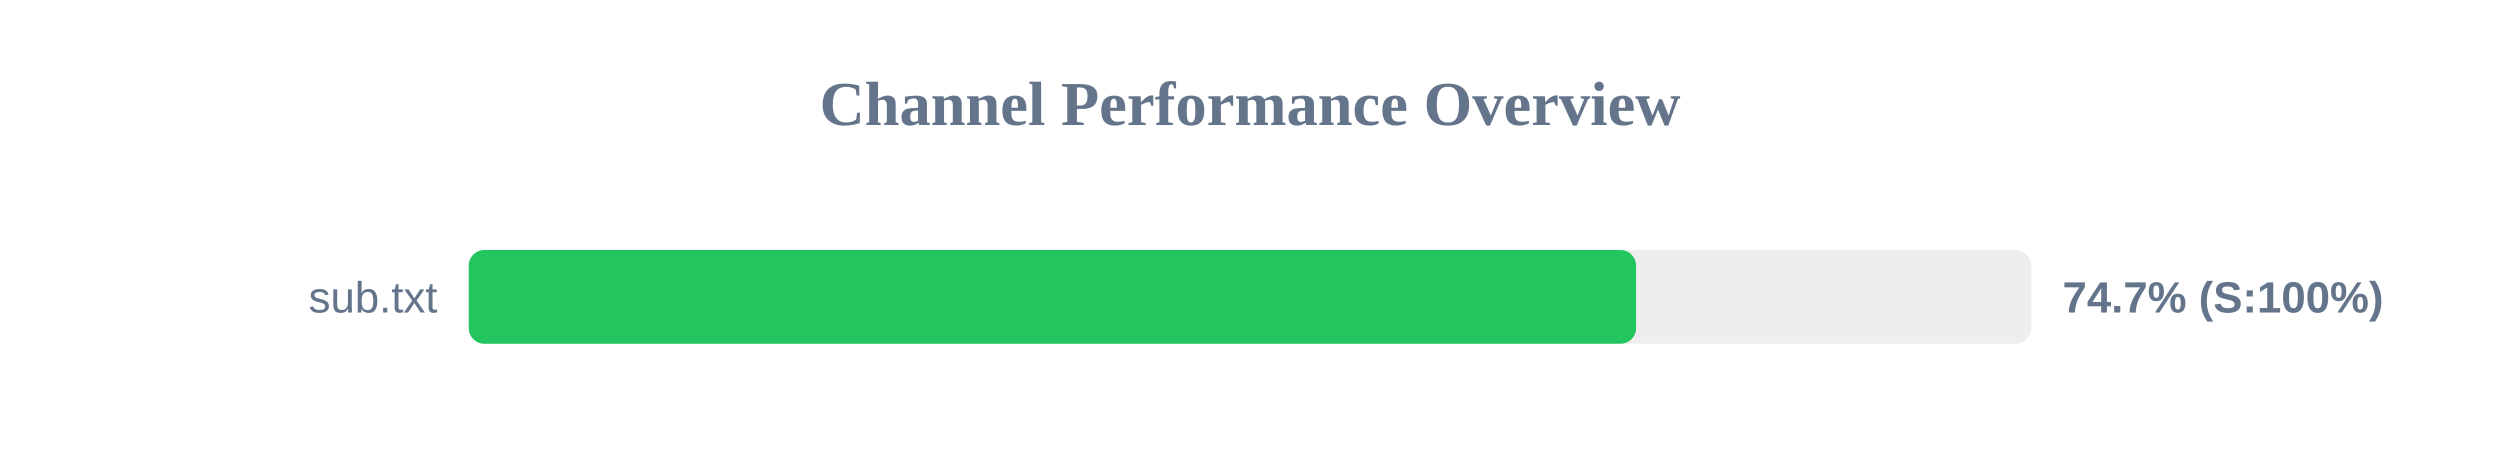
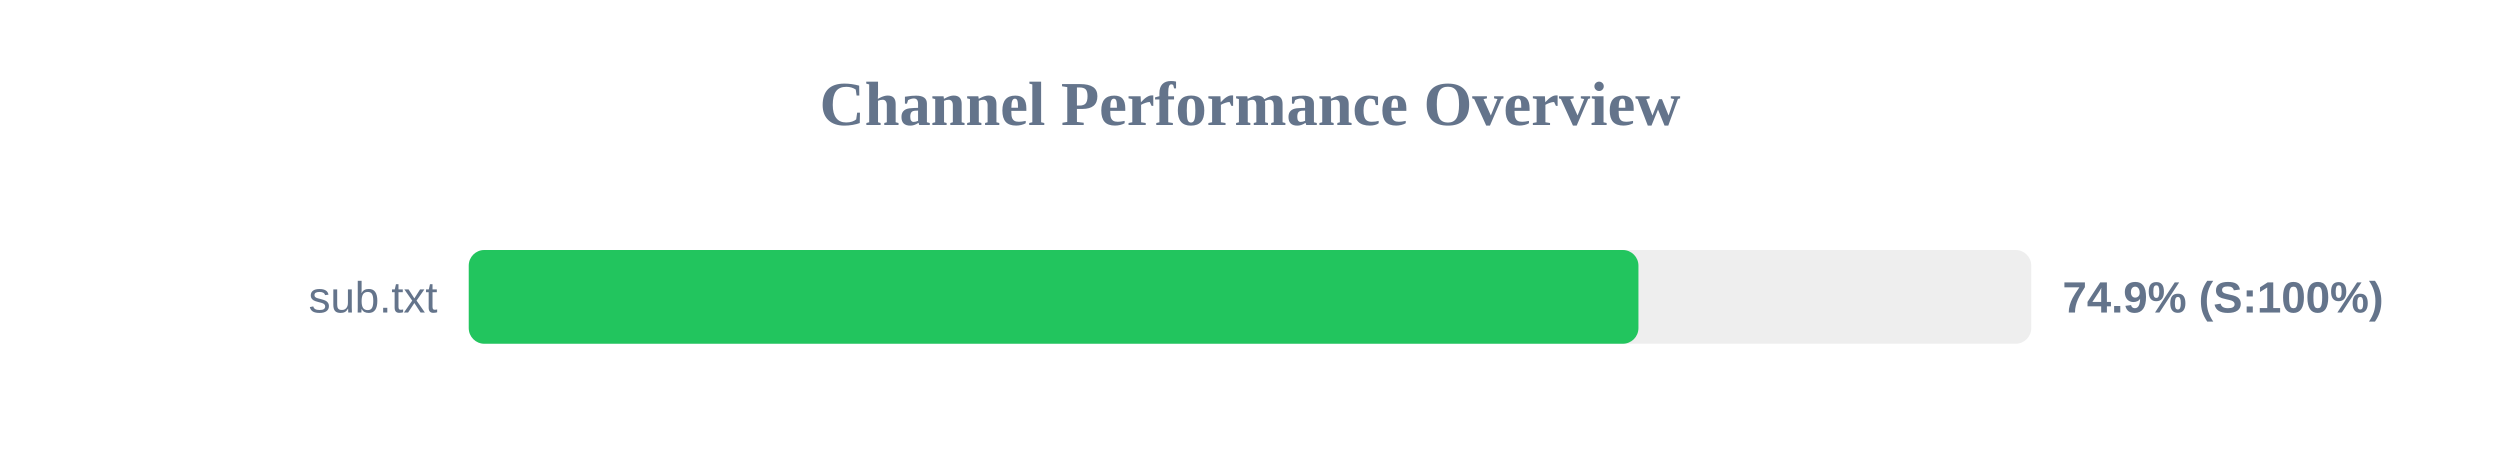
<svg xmlns="http://www.w3.org/2000/svg" width="800" height="150" version="1.1">
  <style>
        .row { font: 14px Arial; fill: #64748b; }
        .score { font: bold 14px Arial; fill: #64748b; }
    </style>
  <text x="400" y="40" text-anchor="middle" font-size="20px" font-weight="bold" fill="#64748b">Channel Performance Overview</text>
  <rect x="150" y="80" width="500" height="30" fill="#eee" rx="5" />
-   <rect x="150" y="80" width="373.55" height="30" fill="#22c55e" rx="5" />
+   <rect x="150" y="80" width="374.3" height="30" fill="#22c55e" rx="5" />
  <text x="140" y="100" text-anchor="end" class="row">sub.txt</text>
-   <text x="660" y="100" text-anchor="start" class="score">74.7% (S:100%)</text>
+   <text x="660" y="100" text-anchor="start" class="score">74.9% (S:100%)</text>
</svg>
